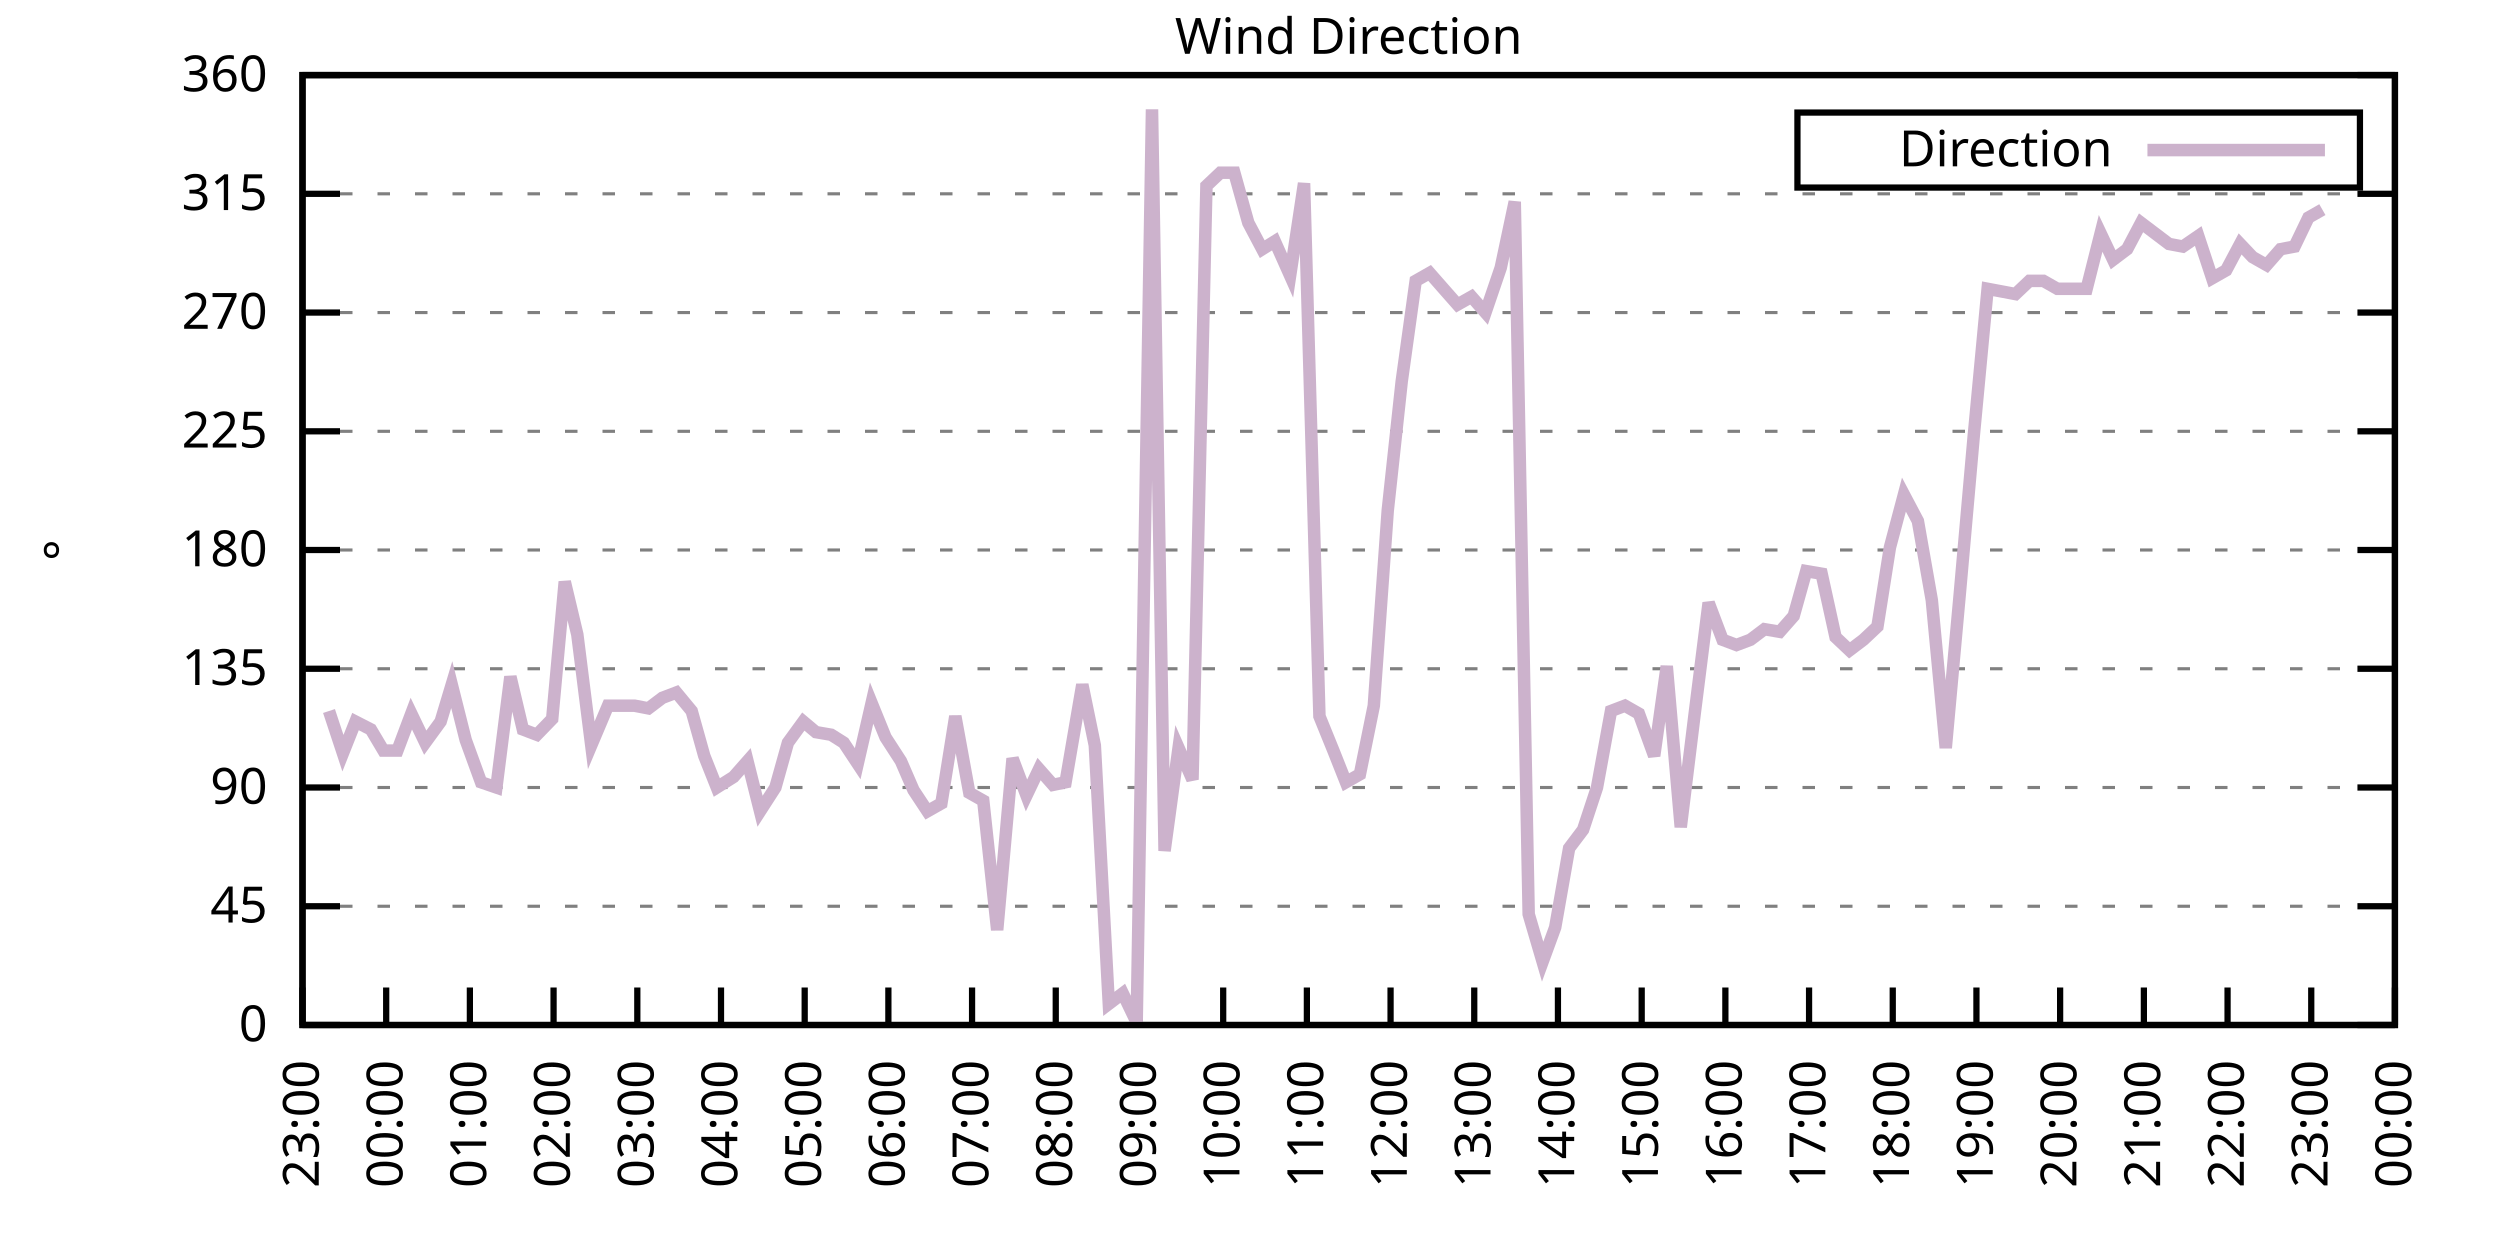
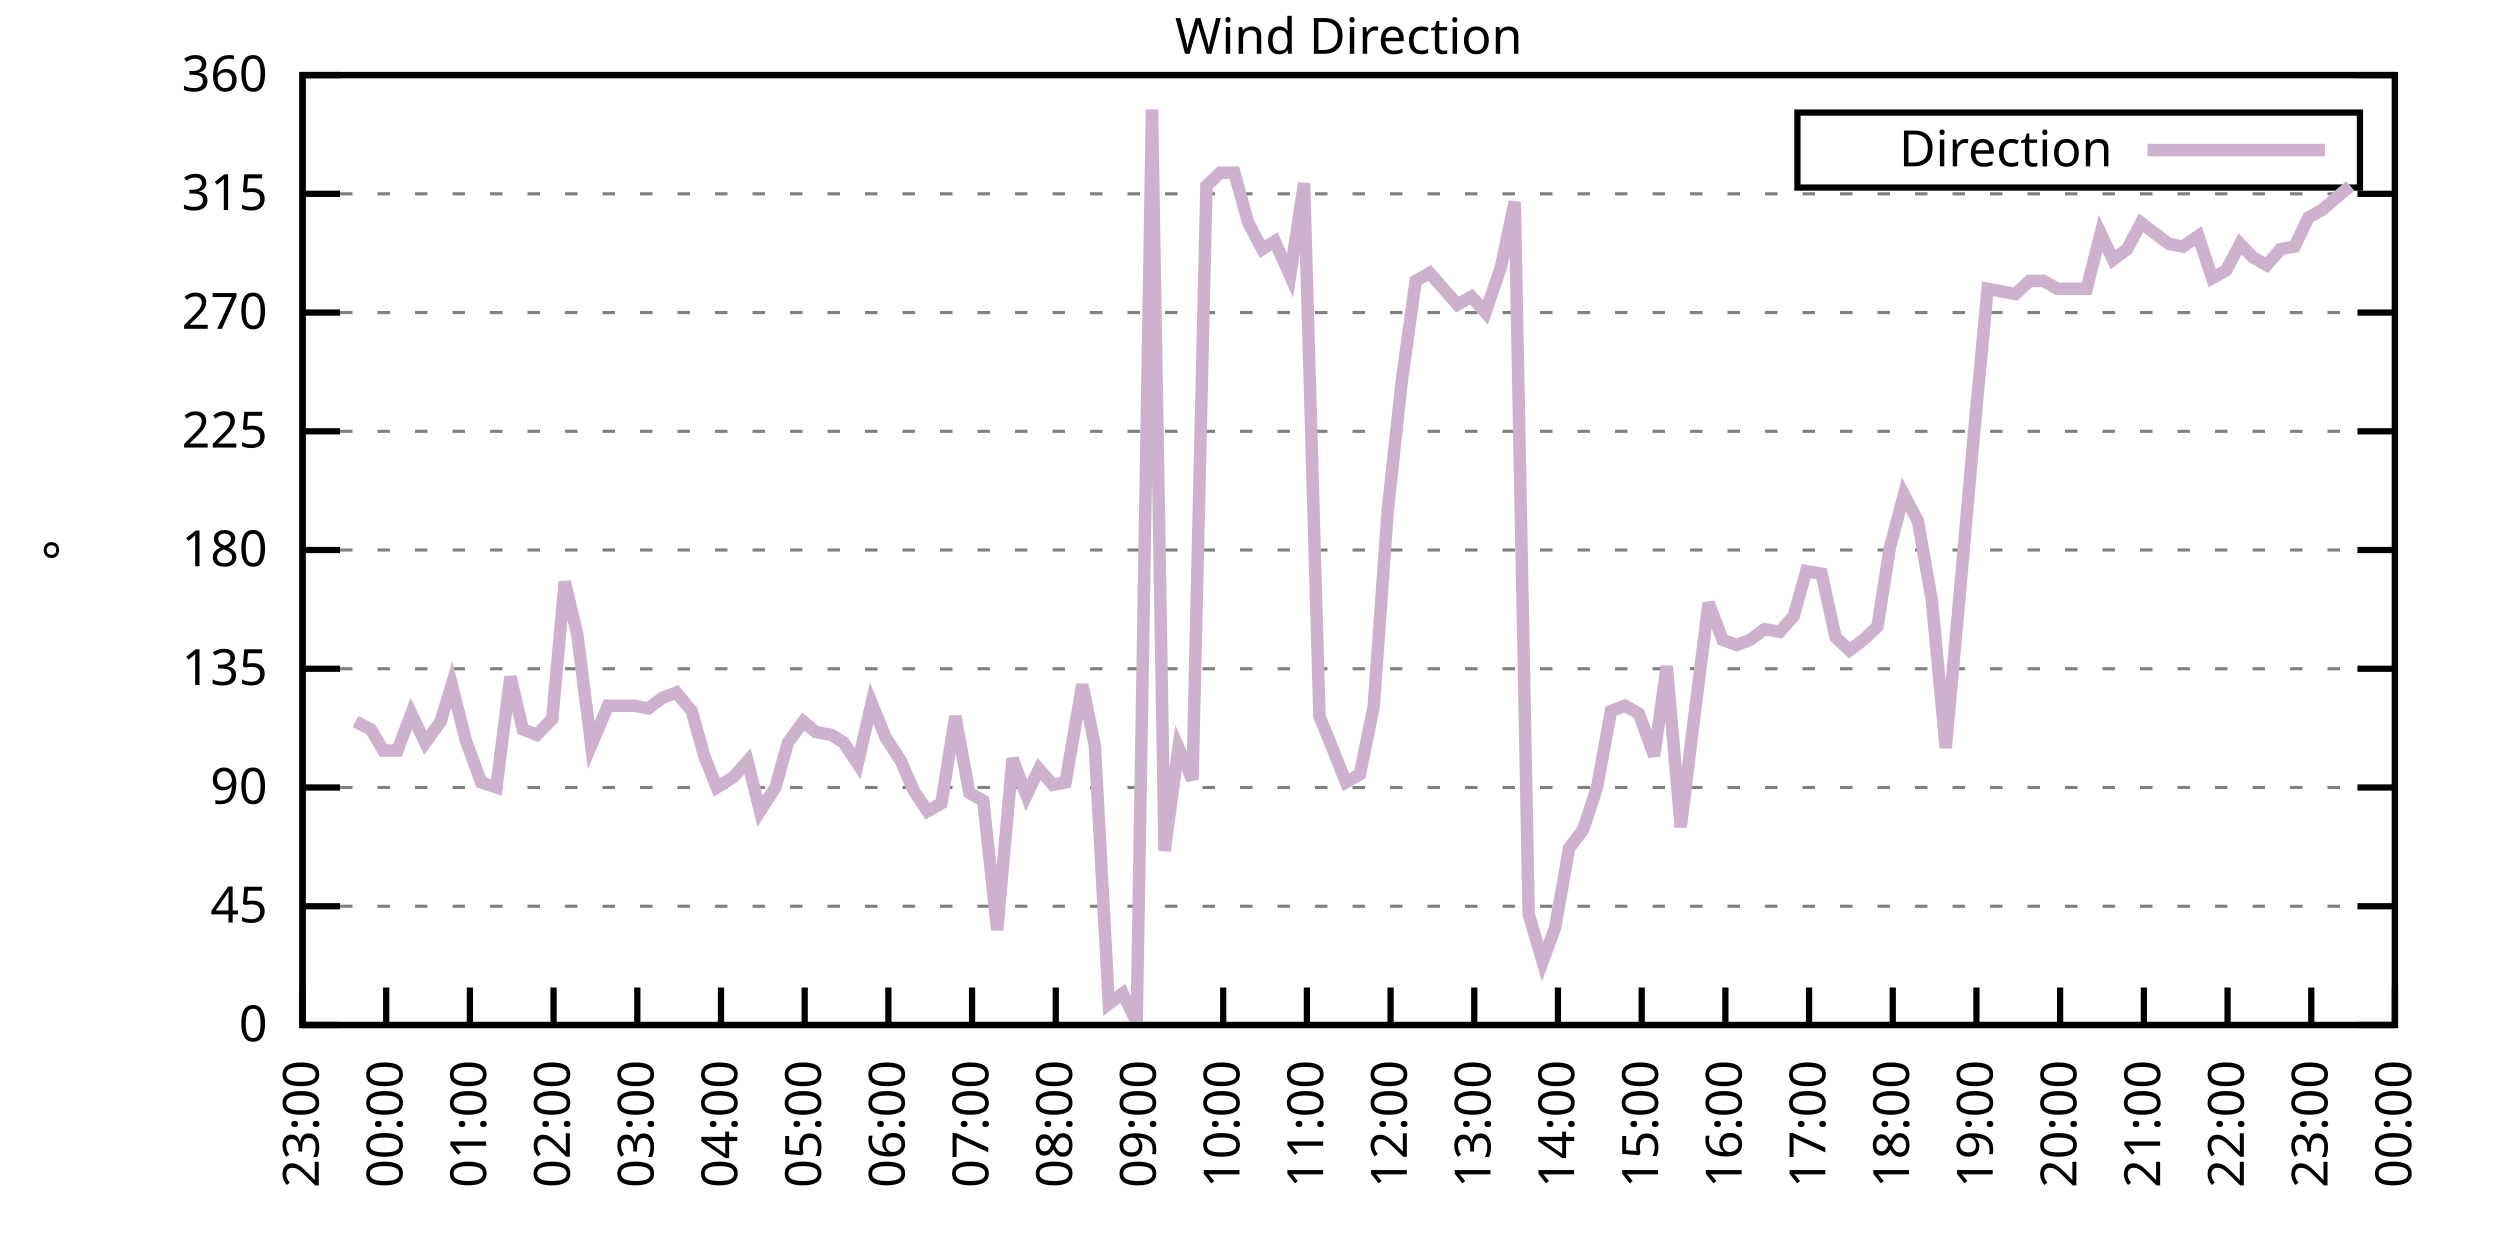
<svg xmlns="http://www.w3.org/2000/svg" xmlns:xlink="http://www.w3.org/1999/xlink" width="400" height="200" viewBox="0 0 400 200">
  <g id="gnuplot_canvas">
    <rect x="0" y="0" width="400" height="200" fill="none" />
    <defs>
      <circle id="gpDot" r="0.5" stroke-width="0.5" stroke="currentColor" />
      <path id="gpPt0" stroke-width="0.333" stroke="currentColor" d="M-1,0 h2 M0,-1 v2" />
      <path id="gpPt1" stroke-width="0.333" stroke="currentColor" d="M-1,-1 L1,1 M1,-1 L-1,1" />
      <path id="gpPt2" stroke-width="0.333" stroke="currentColor" d="M-1,0 L1,0 M0,-1 L0,1 M-1,-1 L1,1 M-1,1 L1,-1" />
      <rect id="gpPt3" stroke-width="0.333" stroke="currentColor" x="-1" y="-1" width="2" height="2" />
      <rect id="gpPt4" stroke-width="0.333" stroke="currentColor" fill="currentColor" x="-1" y="-1" width="2" height="2" />
      <circle id="gpPt5" stroke-width="0.333" stroke="currentColor" cx="0" cy="0" r="1" />
      <use xlink:href="#gpPt5" id="gpPt6" fill="currentColor" stroke="none" />
      <path id="gpPt7" stroke-width="0.333" stroke="currentColor" d="M0,-1.33 L-1.33,0.67 L1.33,0.67 z" />
      <use xlink:href="#gpPt7" id="gpPt8" fill="currentColor" stroke="none" />
      <use xlink:href="#gpPt7" id="gpPt9" stroke="currentColor" transform="rotate(180)" />
      <use xlink:href="#gpPt9" id="gpPt10" fill="currentColor" stroke="none" />
      <use xlink:href="#gpPt3" id="gpPt11" stroke="currentColor" transform="rotate(45)" />
      <use xlink:href="#gpPt11" id="gpPt12" fill="currentColor" stroke="none" />
      <path id="gpPt13" stroke-width="0.333" stroke="currentColor" d="M0,1.330 L1.265,0.411 L0.782,-1.067 L-0.782,-1.076 L-1.265,0.411 z" />
      <use xlink:href="#gpPt13" id="gpPt14" fill="currentColor" stroke="none" />
      <filter id="textbox" filterUnits="objectBoundingBox" x="0" y="0" height="1" width="1">
        <feFlood flood-color="white" flood-opacity="1" result="bgnd" />
        <feComposite in="SourceGraphic" in2="bgnd" operator="atop" />
      </filter>
      <filter id="greybox" filterUnits="objectBoundingBox" x="0" y="0" height="1" width="1">
        <feFlood flood-color="lightgrey" flood-opacity="1" result="grey" />
        <feComposite in="SourceGraphic" in2="grey" operator="atop" />
      </filter>
    </defs>
    <g fill="none" color="white" stroke="currentColor" stroke-width="1.00" stroke-linecap="butt" stroke-linejoin="miter">
</g>
    <g fill="none" color="black" stroke="currentColor" stroke-width="1.00" stroke-linecap="butt" stroke-linejoin="miter">
      <g stroke="none" shape-rendering="crispEdges">
        <polygon fill="rgb(255, 255, 255)" points="48.40,164.00 383.18,164.00 383.18,12.02 48.40,12.02 " />
      </g>
    </g>
    <g fill="none" color="black" stroke="currentColor" stroke-width="1.00" stroke-linecap="butt" stroke-linejoin="miter">
</g>
    <g fill="none" color="black" stroke="black" stroke-width="0.50" stroke-linecap="butt" stroke-linejoin="miter">
</g>
    <g fill="none" color="gray" stroke="currentColor" stroke-width="0.50" stroke-linecap="butt" stroke-linejoin="miter">
      <path stroke="gray" stroke-dasharray="2,4" class="gridline" d="M48.40,164.00 L383.19,164.00  " />
    </g>
    <g fill="none" color="gray" stroke="gray" stroke-width="1.00" stroke-linecap="butt" stroke-linejoin="miter">
</g>
    <g fill="none" color="black" stroke="currentColor" stroke-width="1.00" stroke-linecap="butt" stroke-linejoin="miter">
      <path stroke="black" d="M48.40,164.00 L54.40,164.00 M383.19,164.00 L377.19,164.00  " />
      <g transform="translate(42.80,166.60)" stroke="none" fill="black" font-family="Sans" font-size="8.00" text-anchor="end">
        <text>
          <tspan font-family="Sans"> 0</tspan>
        </text>
      </g>
    </g>
    <g fill="none" color="black" stroke="currentColor" stroke-width="1.00" stroke-linecap="butt" stroke-linejoin="miter">
</g>
    <g fill="none" color="black" stroke="black" stroke-width="0.50" stroke-linecap="butt" stroke-linejoin="miter">
</g>
    <g fill="none" color="gray" stroke="currentColor" stroke-width="0.50" stroke-linecap="butt" stroke-linejoin="miter">
      <path stroke="gray" stroke-dasharray="2,4" class="gridline" d="M48.40,145.00 L383.19,145.00  " />
    </g>
    <g fill="none" color="gray" stroke="gray" stroke-width="1.00" stroke-linecap="butt" stroke-linejoin="miter">
</g>
    <g fill="none" color="black" stroke="currentColor" stroke-width="1.00" stroke-linecap="butt" stroke-linejoin="miter">
      <path stroke="black" d="M48.40,145.00 L54.40,145.00 M383.19,145.00 L377.19,145.00  " />
      <g transform="translate(42.80,147.60)" stroke="none" fill="black" font-family="Sans" font-size="8.00" text-anchor="end">
        <text>
          <tspan font-family="Sans"> 45</tspan>
        </text>
      </g>
    </g>
    <g fill="none" color="black" stroke="currentColor" stroke-width="1.00" stroke-linecap="butt" stroke-linejoin="miter">
</g>
    <g fill="none" color="black" stroke="black" stroke-width="0.50" stroke-linecap="butt" stroke-linejoin="miter">
</g>
    <g fill="none" color="gray" stroke="currentColor" stroke-width="0.50" stroke-linecap="butt" stroke-linejoin="miter">
      <path stroke="gray" stroke-dasharray="2,4" class="gridline" d="M48.40,126.00 L383.19,126.00  " />
    </g>
    <g fill="none" color="gray" stroke="gray" stroke-width="1.00" stroke-linecap="butt" stroke-linejoin="miter">
</g>
    <g fill="none" color="black" stroke="currentColor" stroke-width="1.00" stroke-linecap="butt" stroke-linejoin="miter">
      <path stroke="black" d="M48.40,126.00 L54.40,126.00 M383.19,126.00 L377.19,126.00  " />
      <g transform="translate(42.80,128.60)" stroke="none" fill="black" font-family="Sans" font-size="8.00" text-anchor="end">
        <text>
          <tspan font-family="Sans"> 90</tspan>
        </text>
      </g>
    </g>
    <g fill="none" color="black" stroke="currentColor" stroke-width="1.00" stroke-linecap="butt" stroke-linejoin="miter">
</g>
    <g fill="none" color="black" stroke="black" stroke-width="0.50" stroke-linecap="butt" stroke-linejoin="miter">
</g>
    <g fill="none" color="gray" stroke="currentColor" stroke-width="0.50" stroke-linecap="butt" stroke-linejoin="miter">
      <path stroke="gray" stroke-dasharray="2,4" class="gridline" d="M48.40,107.00 L383.19,107.00  " />
    </g>
    <g fill="none" color="gray" stroke="gray" stroke-width="1.00" stroke-linecap="butt" stroke-linejoin="miter">
</g>
    <g fill="none" color="black" stroke="currentColor" stroke-width="1.00" stroke-linecap="butt" stroke-linejoin="miter">
      <path stroke="black" d="M48.40,107.00 L54.40,107.00 M383.19,107.00 L377.19,107.00  " />
      <g transform="translate(42.80,109.60)" stroke="none" fill="black" font-family="Sans" font-size="8.00" text-anchor="end">
        <text>
          <tspan font-family="Sans"> 135</tspan>
        </text>
      </g>
    </g>
    <g fill="none" color="black" stroke="currentColor" stroke-width="1.00" stroke-linecap="butt" stroke-linejoin="miter">
</g>
    <g fill="none" color="black" stroke="black" stroke-width="0.50" stroke-linecap="butt" stroke-linejoin="miter">
</g>
    <g fill="none" color="gray" stroke="currentColor" stroke-width="0.50" stroke-linecap="butt" stroke-linejoin="miter">
      <path stroke="gray" stroke-dasharray="2,4" class="gridline" d="M48.40,88.00 L383.19,88.00  " />
    </g>
    <g fill="none" color="gray" stroke="gray" stroke-width="1.00" stroke-linecap="butt" stroke-linejoin="miter">
</g>
    <g fill="none" color="black" stroke="currentColor" stroke-width="1.00" stroke-linecap="butt" stroke-linejoin="miter">
      <path stroke="black" d="M48.40,88.00 L54.40,88.00 M383.19,88.00 L377.19,88.00  " />
      <g transform="translate(42.80,90.60)" stroke="none" fill="black" font-family="Sans" font-size="8.00" text-anchor="end">
        <text>
          <tspan font-family="Sans"> 180</tspan>
        </text>
      </g>
    </g>
    <g fill="none" color="black" stroke="currentColor" stroke-width="1.00" stroke-linecap="butt" stroke-linejoin="miter">
</g>
    <g fill="none" color="black" stroke="black" stroke-width="0.50" stroke-linecap="butt" stroke-linejoin="miter">
</g>
    <g fill="none" color="gray" stroke="currentColor" stroke-width="0.50" stroke-linecap="butt" stroke-linejoin="miter">
      <path stroke="gray" stroke-dasharray="2,4" class="gridline" d="M48.40,69.01 L383.19,69.01  " />
    </g>
    <g fill="none" color="gray" stroke="gray" stroke-width="1.00" stroke-linecap="butt" stroke-linejoin="miter">
</g>
    <g fill="none" color="black" stroke="currentColor" stroke-width="1.00" stroke-linecap="butt" stroke-linejoin="miter">
      <path stroke="black" d="M48.40,69.01 L54.40,69.01 M383.19,69.01 L377.19,69.01  " />
      <g transform="translate(42.80,71.61)" stroke="none" fill="black" font-family="Sans" font-size="8.00" text-anchor="end">
        <text>
          <tspan font-family="Sans"> 225</tspan>
        </text>
      </g>
    </g>
    <g fill="none" color="black" stroke="currentColor" stroke-width="1.00" stroke-linecap="butt" stroke-linejoin="miter">
</g>
    <g fill="none" color="black" stroke="black" stroke-width="0.50" stroke-linecap="butt" stroke-linejoin="miter">
</g>
    <g fill="none" color="gray" stroke="currentColor" stroke-width="0.50" stroke-linecap="butt" stroke-linejoin="miter">
      <path stroke="gray" stroke-dasharray="2,4" class="gridline" d="M48.40,50.01 L383.19,50.01  " />
    </g>
    <g fill="none" color="gray" stroke="gray" stroke-width="1.00" stroke-linecap="butt" stroke-linejoin="miter">
</g>
    <g fill="none" color="black" stroke="currentColor" stroke-width="1.00" stroke-linecap="butt" stroke-linejoin="miter">
      <path stroke="black" d="M48.40,50.01 L54.40,50.01 M383.19,50.01 L377.19,50.01  " />
      <g transform="translate(42.80,52.61)" stroke="none" fill="black" font-family="Sans" font-size="8.00" text-anchor="end">
        <text>
          <tspan font-family="Sans"> 270</tspan>
        </text>
      </g>
    </g>
    <g fill="none" color="black" stroke="currentColor" stroke-width="1.00" stroke-linecap="butt" stroke-linejoin="miter">
</g>
    <g fill="none" color="black" stroke="black" stroke-width="0.50" stroke-linecap="butt" stroke-linejoin="miter">
</g>
    <g fill="none" color="gray" stroke="currentColor" stroke-width="0.50" stroke-linecap="butt" stroke-linejoin="miter">
      <path stroke="gray" stroke-dasharray="2,4" class="gridline" d="M48.40,31.01 L383.19,31.01  " />
    </g>
    <g fill="none" color="gray" stroke="gray" stroke-width="1.00" stroke-linecap="butt" stroke-linejoin="miter">
</g>
    <g fill="none" color="black" stroke="currentColor" stroke-width="1.00" stroke-linecap="butt" stroke-linejoin="miter">
      <path stroke="black" d="M48.40,31.01 L54.40,31.01 M383.19,31.01 L377.19,31.01  " />
      <g transform="translate(42.80,33.61)" stroke="none" fill="black" font-family="Sans" font-size="8.00" text-anchor="end">
        <text>
          <tspan font-family="Sans"> 315</tspan>
        </text>
      </g>
    </g>
    <g fill="none" color="black" stroke="currentColor" stroke-width="1.00" stroke-linecap="butt" stroke-linejoin="miter">
</g>
    <g fill="none" color="black" stroke="black" stroke-width="0.50" stroke-linecap="butt" stroke-linejoin="miter">
</g>
    <g fill="none" color="gray" stroke="currentColor" stroke-width="0.50" stroke-linecap="butt" stroke-linejoin="miter">
      <path stroke="gray" stroke-dasharray="2,4" class="gridline" d="M48.40,12.01 L383.19,12.01  " />
    </g>
    <g fill="none" color="gray" stroke="gray" stroke-width="1.00" stroke-linecap="butt" stroke-linejoin="miter">
</g>
    <g fill="none" color="black" stroke="currentColor" stroke-width="1.00" stroke-linecap="butt" stroke-linejoin="miter">
      <path stroke="black" d="M48.40,12.01 L54.40,12.01 M383.19,12.01 L377.19,12.01  " />
      <g transform="translate(42.80,14.61)" stroke="none" fill="black" font-family="Sans" font-size="8.00" text-anchor="end">
        <text>
          <tspan font-family="Sans"> 360</tspan>
        </text>
      </g>
    </g>
    <g fill="none" color="black" stroke="currentColor" stroke-width="1.00" stroke-linecap="butt" stroke-linejoin="miter">
      <path stroke="black" d="M48.40,164.00 L48.40,158.00  " />
      <g transform="translate(51.00,169.60) rotate(270.00)" stroke="none" fill="black" font-family="Sans" font-size="8.00" text-anchor="end">
        <text>
          <tspan font-family="Sans">23:00</tspan>
        </text>
      </g>
    </g>
    <g fill="none" color="black" stroke="currentColor" stroke-width="1.00" stroke-linecap="butt" stroke-linejoin="miter">
      <path stroke="black" d="M61.79,164.00 L61.79,158.00  " />
      <g transform="translate(64.39,169.60) rotate(270.00)" stroke="none" fill="black" font-family="Sans" font-size="8.00" text-anchor="end">
        <text>
          <tspan font-family="Sans">00:00</tspan>
        </text>
      </g>
    </g>
    <g fill="none" color="black" stroke="currentColor" stroke-width="1.00" stroke-linecap="butt" stroke-linejoin="miter">
      <path stroke="black" d="M75.18,164.00 L75.18,158.00  " />
      <g transform="translate(77.78,169.60) rotate(270.00)" stroke="none" fill="black" font-family="Sans" font-size="8.00" text-anchor="end">
        <text>
          <tspan font-family="Sans">01:00</tspan>
        </text>
      </g>
    </g>
    <g fill="none" color="black" stroke="currentColor" stroke-width="1.00" stroke-linecap="butt" stroke-linejoin="miter">
      <path stroke="black" d="M88.57,164.00 L88.57,158.00  " />
      <g transform="translate(91.17,169.60) rotate(270.00)" stroke="none" fill="black" font-family="Sans" font-size="8.00" text-anchor="end">
        <text>
          <tspan font-family="Sans">02:00</tspan>
        </text>
      </g>
    </g>
    <g fill="none" color="black" stroke="currentColor" stroke-width="1.00" stroke-linecap="butt" stroke-linejoin="miter">
      <path stroke="black" d="M101.97,164.00 L101.97,158.00  " />
      <g transform="translate(104.57,169.60) rotate(270.00)" stroke="none" fill="black" font-family="Sans" font-size="8.00" text-anchor="end">
        <text>
          <tspan font-family="Sans">03:00</tspan>
        </text>
      </g>
    </g>
    <g fill="none" color="black" stroke="currentColor" stroke-width="1.00" stroke-linecap="butt" stroke-linejoin="miter">
      <path stroke="black" d="M115.36,164.00 L115.36,158.00  " />
      <g transform="translate(117.96,169.60) rotate(270.00)" stroke="none" fill="black" font-family="Sans" font-size="8.00" text-anchor="end">
        <text>
          <tspan font-family="Sans">04:00</tspan>
        </text>
      </g>
    </g>
    <g fill="none" color="black" stroke="currentColor" stroke-width="1.00" stroke-linecap="butt" stroke-linejoin="miter">
      <path stroke="black" d="M128.75,164.00 L128.75,158.00  " />
      <g transform="translate(131.35,169.60) rotate(270.00)" stroke="none" fill="black" font-family="Sans" font-size="8.00" text-anchor="end">
        <text>
          <tspan font-family="Sans">05:00</tspan>
        </text>
      </g>
    </g>
    <g fill="none" color="black" stroke="currentColor" stroke-width="1.00" stroke-linecap="butt" stroke-linejoin="miter">
      <path stroke="black" d="M142.14,164.00 L142.14,158.00  " />
      <g transform="translate(144.74,169.60) rotate(270.00)" stroke="none" fill="black" font-family="Sans" font-size="8.00" text-anchor="end">
        <text>
          <tspan font-family="Sans">06:00</tspan>
        </text>
      </g>
    </g>
    <g fill="none" color="black" stroke="currentColor" stroke-width="1.00" stroke-linecap="butt" stroke-linejoin="miter">
      <path stroke="black" d="M155.53,164.00 L155.53,158.00  " />
      <g transform="translate(158.13,169.60) rotate(270.00)" stroke="none" fill="black" font-family="Sans" font-size="8.00" text-anchor="end">
        <text>
          <tspan font-family="Sans">07:00</tspan>
        </text>
      </g>
    </g>
    <g fill="none" color="black" stroke="currentColor" stroke-width="1.00" stroke-linecap="butt" stroke-linejoin="miter">
      <path stroke="black" d="M168.92,164.00 L168.92,158.00  " />
      <g transform="translate(171.52,169.60) rotate(270.00)" stroke="none" fill="black" font-family="Sans" font-size="8.00" text-anchor="end">
        <text>
          <tspan font-family="Sans">08:00</tspan>
        </text>
      </g>
    </g>
    <g fill="none" color="black" stroke="currentColor" stroke-width="1.00" stroke-linecap="butt" stroke-linejoin="miter">
      <path stroke="black" d="M182.32,164.00 L182.32,158.00  " />
      <g transform="translate(184.92,169.60) rotate(270.00)" stroke="none" fill="black" font-family="Sans" font-size="8.00" text-anchor="end">
        <text>
          <tspan font-family="Sans">09:00</tspan>
        </text>
      </g>
    </g>
    <g fill="none" color="black" stroke="currentColor" stroke-width="1.00" stroke-linecap="butt" stroke-linejoin="miter">
      <path stroke="black" d="M195.71,164.00 L195.71,158.00  " />
      <g transform="translate(198.31,169.60) rotate(270.00)" stroke="none" fill="black" font-family="Sans" font-size="8.00" text-anchor="end">
        <text>
          <tspan font-family="Sans">10:00</tspan>
        </text>
      </g>
    </g>
    <g fill="none" color="black" stroke="currentColor" stroke-width="1.00" stroke-linecap="butt" stroke-linejoin="miter">
      <path stroke="black" d="M209.10,164.00 L209.10,158.00  " />
      <g transform="translate(211.70,169.60) rotate(270.00)" stroke="none" fill="black" font-family="Sans" font-size="8.00" text-anchor="end">
        <text>
          <tspan font-family="Sans">11:00</tspan>
        </text>
      </g>
    </g>
    <g fill="none" color="black" stroke="currentColor" stroke-width="1.00" stroke-linecap="butt" stroke-linejoin="miter">
      <path stroke="black" d="M222.49,164.00 L222.49,158.00  " />
      <g transform="translate(225.09,169.60) rotate(270.00)" stroke="none" fill="black" font-family="Sans" font-size="8.00" text-anchor="end">
        <text>
          <tspan font-family="Sans">12:00</tspan>
        </text>
      </g>
    </g>
    <g fill="none" color="black" stroke="currentColor" stroke-width="1.00" stroke-linecap="butt" stroke-linejoin="miter">
      <path stroke="black" d="M235.88,164.00 L235.88,158.00  " />
      <g transform="translate(238.48,169.60) rotate(270.00)" stroke="none" fill="black" font-family="Sans" font-size="8.00" text-anchor="end">
        <text>
          <tspan font-family="Sans">13:00</tspan>
        </text>
      </g>
    </g>
    <g fill="none" color="black" stroke="currentColor" stroke-width="1.00" stroke-linecap="butt" stroke-linejoin="miter">
      <path stroke="black" d="M249.27,164.00 L249.27,158.00  " />
      <g transform="translate(251.87,169.60) rotate(270.00)" stroke="none" fill="black" font-family="Sans" font-size="8.00" text-anchor="end">
        <text>
          <tspan font-family="Sans">14:00</tspan>
        </text>
      </g>
    </g>
    <g fill="none" color="black" stroke="currentColor" stroke-width="1.00" stroke-linecap="butt" stroke-linejoin="miter">
      <path stroke="black" d="M262.67,164.00 L262.67,158.00  " />
      <g transform="translate(265.27,169.60) rotate(270.00)" stroke="none" fill="black" font-family="Sans" font-size="8.00" text-anchor="end">
        <text>
          <tspan font-family="Sans">15:00</tspan>
        </text>
      </g>
    </g>
    <g fill="none" color="black" stroke="currentColor" stroke-width="1.00" stroke-linecap="butt" stroke-linejoin="miter">
      <path stroke="black" d="M276.06,164.00 L276.06,158.00  " />
      <g transform="translate(278.66,169.60) rotate(270.00)" stroke="none" fill="black" font-family="Sans" font-size="8.00" text-anchor="end">
        <text>
          <tspan font-family="Sans">16:00</tspan>
        </text>
      </g>
    </g>
    <g fill="none" color="black" stroke="currentColor" stroke-width="1.00" stroke-linecap="butt" stroke-linejoin="miter">
      <path stroke="black" d="M289.45,164.00 L289.45,158.00  " />
      <g transform="translate(292.05,169.60) rotate(270.00)" stroke="none" fill="black" font-family="Sans" font-size="8.00" text-anchor="end">
        <text>
          <tspan font-family="Sans">17:00</tspan>
        </text>
      </g>
    </g>
    <g fill="none" color="black" stroke="currentColor" stroke-width="1.00" stroke-linecap="butt" stroke-linejoin="miter">
      <path stroke="black" d="M302.84,164.00 L302.84,158.00  " />
      <g transform="translate(305.44,169.60) rotate(270.00)" stroke="none" fill="black" font-family="Sans" font-size="8.00" text-anchor="end">
        <text>
          <tspan font-family="Sans">18:00</tspan>
        </text>
      </g>
    </g>
    <g fill="none" color="black" stroke="currentColor" stroke-width="1.00" stroke-linecap="butt" stroke-linejoin="miter">
      <path stroke="black" d="M316.23,164.00 L316.23,158.00  " />
      <g transform="translate(318.83,169.60) rotate(270.00)" stroke="none" fill="black" font-family="Sans" font-size="8.00" text-anchor="end">
        <text>
          <tspan font-family="Sans">19:00</tspan>
        </text>
      </g>
    </g>
    <g fill="none" color="black" stroke="currentColor" stroke-width="1.00" stroke-linecap="butt" stroke-linejoin="miter">
      <path stroke="black" d="M329.62,164.00 L329.62,158.00  " />
      <g transform="translate(332.22,169.60) rotate(270.00)" stroke="none" fill="black" font-family="Sans" font-size="8.00" text-anchor="end">
        <text>
          <tspan font-family="Sans">20:00</tspan>
        </text>
      </g>
    </g>
    <g fill="none" color="black" stroke="currentColor" stroke-width="1.00" stroke-linecap="butt" stroke-linejoin="miter">
      <path stroke="black" d="M343.02,164.00 L343.02,158.00  " />
      <g transform="translate(345.62,169.60) rotate(270.00)" stroke="none" fill="black" font-family="Sans" font-size="8.00" text-anchor="end">
        <text>
          <tspan font-family="Sans">21:00</tspan>
        </text>
      </g>
    </g>
    <g fill="none" color="black" stroke="currentColor" stroke-width="1.00" stroke-linecap="butt" stroke-linejoin="miter">
      <path stroke="black" d="M356.41,164.00 L356.41,158.00  " />
      <g transform="translate(359.01,169.60) rotate(270.00)" stroke="none" fill="black" font-family="Sans" font-size="8.00" text-anchor="end">
        <text>
          <tspan font-family="Sans">22:00</tspan>
        </text>
      </g>
    </g>
    <g fill="none" color="black" stroke="currentColor" stroke-width="1.00" stroke-linecap="butt" stroke-linejoin="miter">
      <path stroke="black" d="M369.80,164.00 L369.80,158.00  " />
      <g transform="translate(372.40,169.60) rotate(270.00)" stroke="none" fill="black" font-family="Sans" font-size="8.00" text-anchor="end">
        <text>
          <tspan font-family="Sans">23:00</tspan>
        </text>
      </g>
    </g>
    <g fill="none" color="black" stroke="currentColor" stroke-width="1.00" stroke-linecap="butt" stroke-linejoin="miter">
      <path stroke="black" d="M383.19,164.00 L383.19,158.00  " />
      <g transform="translate(385.79,169.60) rotate(270.00)" stroke="none" fill="black" font-family="Sans" font-size="8.00" text-anchor="end">
        <text>
          <tspan font-family="Sans">00:00</tspan>
        </text>
      </g>
    </g>
    <g fill="none" color="black" stroke="currentColor" stroke-width="1.00" stroke-linecap="butt" stroke-linejoin="miter">
</g>
    <g fill="none" color="black" stroke="currentColor" stroke-width="1.00" stroke-linecap="butt" stroke-linejoin="miter">
      <path stroke="black" d="M48.40,12.01 L48.40,164.00 L383.19,164.00 L383.19,12.01 L48.40,12.01 Z  " />
    </g>
    <g fill="none" color="black" stroke="currentColor" stroke-width="1.00" stroke-linecap="butt" stroke-linejoin="miter">
</g>
    <g fill="none" color="black" stroke="currentColor" stroke-width="1.00" stroke-linecap="butt" stroke-linejoin="miter">
      <path stroke="black" d="M287.59,30.01 L287.59,18.01 L377.59,18.01 L377.59,30.01 L287.59,30.01 Z  " />
    </g>
    <g id="Wind_direction_plot_1">
      <g fill="none" color="white" stroke="black" stroke-width="2.00" stroke-linecap="butt" stroke-linejoin="miter">
</g>
      <g fill="none" color="black" stroke="currentColor" stroke-width="2.00" stroke-linecap="butt" stroke-linejoin="miter">
        <g transform="translate(337.99,26.61)" stroke="none" fill="black" font-family="Sans" font-size="8.00" text-anchor="end">
          <text>
            <tspan font-family="Sans">Direction</tspan>
          </text>
        </g>
      </g>
      <g fill="none" color="black" stroke="currentColor" stroke-width="2.00" stroke-linecap="butt" stroke-linejoin="miter">
-         <path stroke="rgb(204, 178, 204)" d="M343.59,24.01 L371.99,24.01 M52.64,113.76 L54.87,120.51 L56.88,115.45 L59.34,116.71 L61.35,120.09 L63.58,120.09   L65.81,114.18 L68.04,118.83 L70.50,115.45 L72.28,109.54 L74.51,118.40 L76.97,125.16 L79.42,126.00 L81.66,108.27   L83.66,116.71 L85.90,117.56 L88.35,115.03 L90.36,93.07 L92.37,101.52 L94.60,119.25 L97.28,112.91 L99.29,112.91   L101.52,112.91 L103.75,113.34 L105.98,111.65 L108.22,110.80 L110.67,113.76 L112.68,120.94 L114.69,126.00 L117.37,124.31   L119.60,121.78 L121.61,129.80 L124.06,126.00 L126.07,118.83 L128.53,115.45 L130.54,117.14 L132.99,117.56 L135.00,118.83   L137.23,122.20 L139.46,112.49 L141.69,117.98 L144.15,121.78 L146.16,126.42 L148.39,129.80 L150.62,128.54 L152.85,114.60   L155.09,126.85 L157.32,128.11 L159.55,148.80 L162.01,121.36 L164.24,127.27 L166.25,123.05 L168.48,125.58 L170.49,125.16   L173.17,109.54 L175.17,119.25 L177.41,160.62 L179.64,158.93 L181.87,163.58 L184.32,17.50 L186.33,136.14 L188.57,119.67   L190.80,124.74 L193.03,29.74 L195.26,27.63 L197.49,27.63 L199.73,35.65 L201.96,39.87 L203.97,38.61 L206.42,44.10   L208.65,29.32 L211.11,114.60 L213.34,120.09 L215.35,125.16 L217.58,123.89 L219.81,112.91 L222.04,81.67 L224.28,60.98   L226.51,44.94 L228.74,43.67 L230.97,46.21 L233.20,48.74 L235.44,47.47 L237.67,50.01 L240.12,42.83 L242.36,32.28   L244.59,146.27 L246.82,153.87 L248.83,148.38 L251.06,135.71 L253.29,132.76 L255.52,126.00 L257.76,113.76 L259.99,112.91   L262.22,114.18 L264.67,120.94 L266.68,106.58 L268.92,132.34 L271.15,114.18 L273.38,96.45 L275.61,102.36 L277.84,103.20   L280.07,102.36 L282.31,100.67 L284.76,101.09 L286.99,98.56 L289.00,91.38 L291.46,91.80 L293.69,101.94 L295.92,104.05   L298.15,102.36 L300.39,100.25 L302.39,87.58 L304.63,79.14 L306.86,83.36 L309.09,96.03 L311.32,119.67 L313.55,95.18   L315.79,69.85 L318.02,46.21 L320.25,46.63 L322.48,47.05 L324.71,44.94 L326.95,44.94 L329.18,46.21 L331.41,46.21   L333.86,46.21 L336.10,37.34 L338.10,41.56 L340.34,39.87 L342.57,35.65 L344.80,37.34 L347.03,39.03 L349.26,39.45   L351.72,37.76 L353.95,44.52 L356.18,43.25 L358.42,39.03 L360.42,41.14 L362.66,42.41 L364.89,39.87 L367.12,39.45   L369.35,34.81 L371.58,33.54  " />
+         <path stroke="rgb(204, 178, 204)" d="M343.59,24.01 L371.99,24.01 M56.88,115.45 L59.34,116.71 L61.35,120.09 L63.58,120.09 L65.81,114.18 L68.04,118.83   L70.50,115.45 L72.28,109.54 L74.51,118.40 L76.97,125.16 L79.42,126.00 L81.66,108.27 L83.66,116.71 L85.90,117.56   L88.35,115.03 L90.36,93.07 L92.37,101.52 L94.60,119.25 L97.28,112.91 L99.29,112.91 L101.52,112.91 L103.75,113.34   L105.98,111.65 L108.22,110.80 L110.67,113.76 L112.68,120.94 L114.69,126.00 L117.37,124.31 L119.60,121.78 L121.61,129.80   L124.06,126.00 L126.07,118.83 L128.53,115.45 L130.54,117.14 L132.99,117.56 L135.00,118.83 L137.23,122.20 L139.46,112.49   L141.69,117.98 L144.15,121.78 L146.16,126.42 L148.39,129.80 L150.62,128.54 L152.85,114.60 L155.09,126.85 L157.32,128.11   L159.55,148.80 L162.01,121.36 L164.24,127.27 L166.25,123.05 L168.48,125.58 L170.49,125.16 L173.17,109.54 L175.17,119.25   L177.41,160.62 L179.64,158.93 L181.87,163.58 L184.32,17.50 L186.33,136.14 L188.57,119.67 L190.80,124.74 L193.03,29.74   L195.26,27.63 L197.49,27.63 L199.73,35.65 L201.96,39.87 L203.97,38.61 L206.42,44.10 L208.65,29.32 L211.11,114.60   L213.34,120.09 L215.35,125.16 L217.58,123.89 L219.81,112.91 L222.04,81.67 L224.28,60.98 L226.51,44.94 L228.74,43.67   L230.97,46.21 L233.20,48.74 L235.44,47.47 L237.67,50.01 L240.12,42.83 L242.36,32.28 L244.59,146.27 L246.82,153.87   L248.83,148.38 L251.06,135.71 L253.29,132.76 L255.52,126.00 L257.76,113.76 L259.99,112.91 L262.22,114.18 L264.67,120.94   L266.68,106.58 L268.92,132.34 L271.15,114.18 L273.38,96.45 L275.61,102.36 L277.84,103.20 L280.07,102.36 L282.31,100.67   L284.76,101.09 L286.99,98.56 L289.00,91.38 L291.46,91.80 L293.69,101.94 L295.92,104.05 L298.15,102.36 L300.39,100.25   L302.39,87.58 L304.63,79.14 L306.86,83.36 L309.09,96.03 L311.32,119.67 L313.55,95.18 L315.79,69.85 L318.02,46.21   L320.25,46.63 L322.48,47.05 L324.71,44.94 L326.95,44.94 L329.18,46.21 L331.41,46.21 L333.86,46.21 L336.10,37.34   L338.10,41.56 L340.34,39.87 L342.57,35.65 L344.80,37.34 L347.03,39.03 L349.26,39.45 L351.72,37.76 L353.95,44.52   L356.18,43.25 L358.42,39.03 L360.42,41.14 L362.66,42.41 L364.89,39.87 L367.12,39.45 L369.35,34.81 L371.58,33.54   L376.05,29.74  " />
      </g>
    </g>
    <g fill="none" color="black" stroke="currentColor" stroke-width="2.00" stroke-linecap="butt" stroke-linejoin="miter">
</g>
    <g fill="none" color="black" stroke="black" stroke-width="1.00" stroke-linecap="butt" stroke-linejoin="miter">
</g>
    <g fill="none" color="black" stroke="currentColor" stroke-width="1.00" stroke-linecap="butt" stroke-linejoin="miter">
      <path stroke="black" d="M48.40,12.01 L48.40,164.00 L383.19,164.00 L383.19,12.01 L48.40,12.01 Z  " />
      <g transform="translate(12.80,88.01) rotate(270.00)" stroke="none" fill="black" font-family="Sans" font-size="8.00" text-anchor="middle">
        <text>
          <tspan font-family="Sans">°</tspan>
        </text>
      </g>
    </g>
    <g fill="none" color="black" stroke="currentColor" stroke-width="1.00" stroke-linecap="butt" stroke-linejoin="miter">
</g>
    <g fill="none" color="black" stroke="currentColor" stroke-width="1.00" stroke-linecap="butt" stroke-linejoin="miter">
      <g transform="translate(215.79,8.61)" stroke="none" fill="black" font-family="Sans" font-size="8.00" text-anchor="middle">
        <text>
          <tspan font-family="Sans">Wind Direction</tspan>
        </text>
      </g>
    </g>
    <g fill="none" color="black" stroke="currentColor" stroke-width="1.00" stroke-linecap="butt" stroke-linejoin="miter">
</g>
  </g>
</svg>
